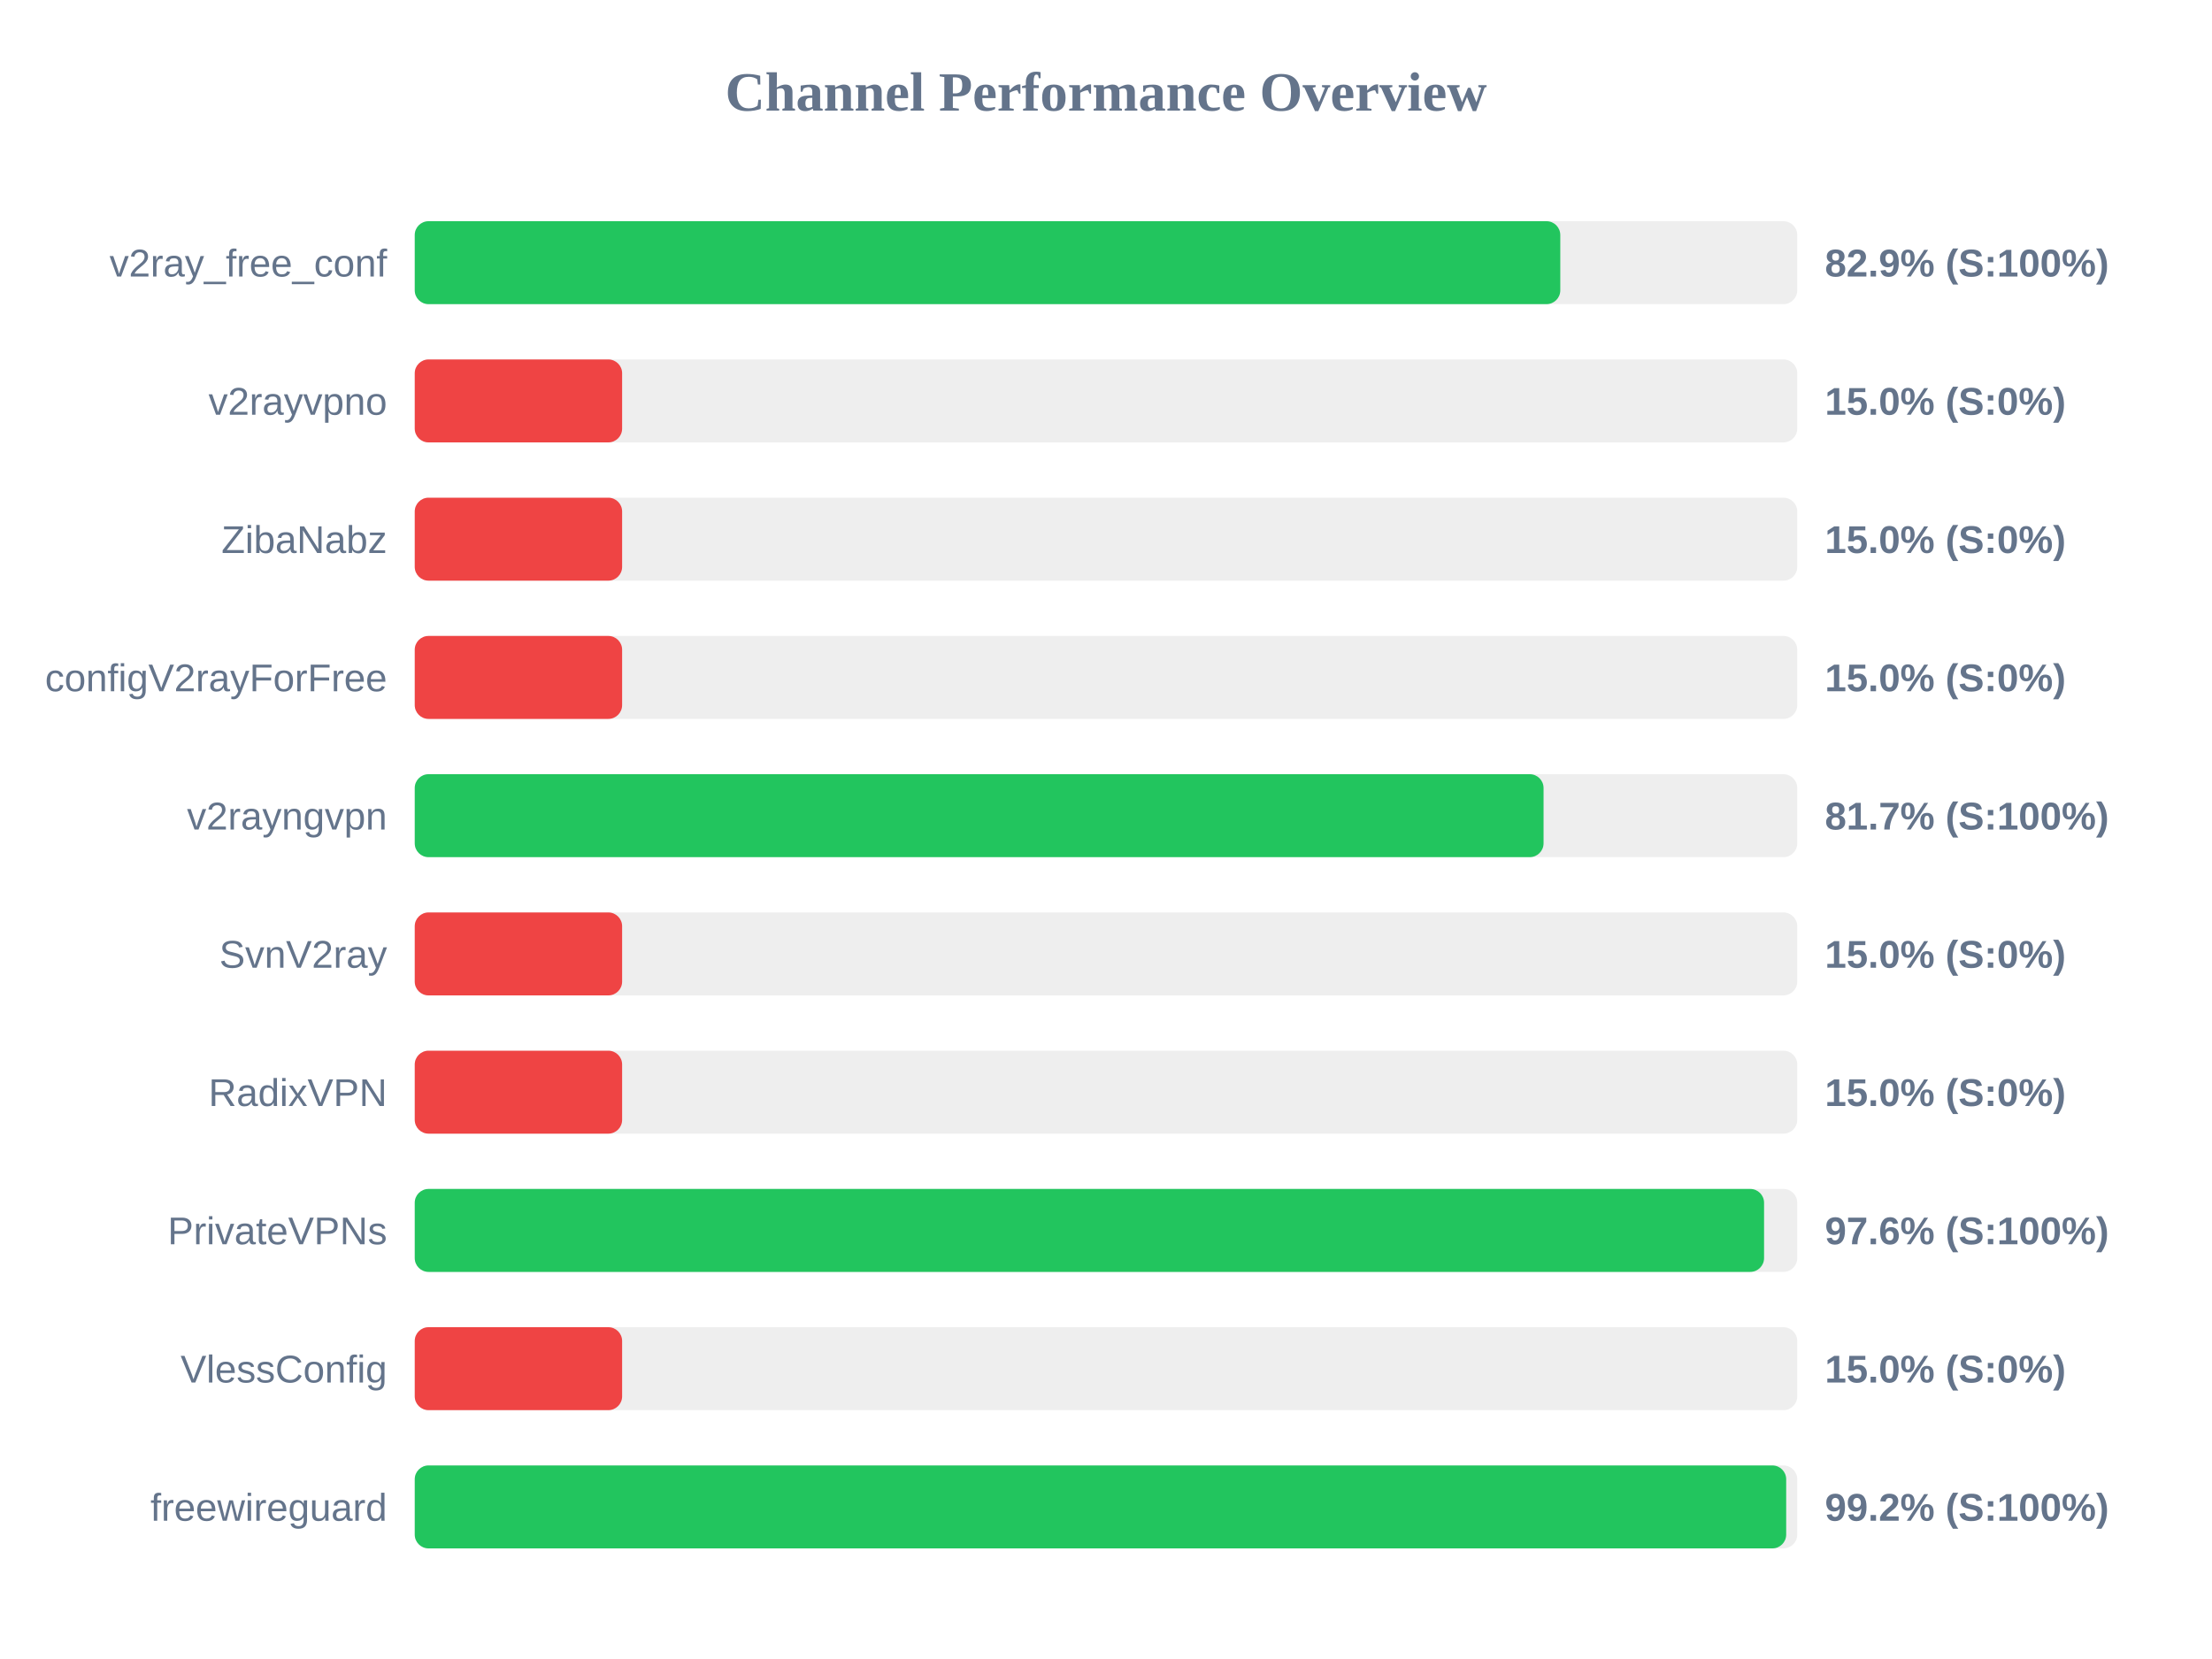
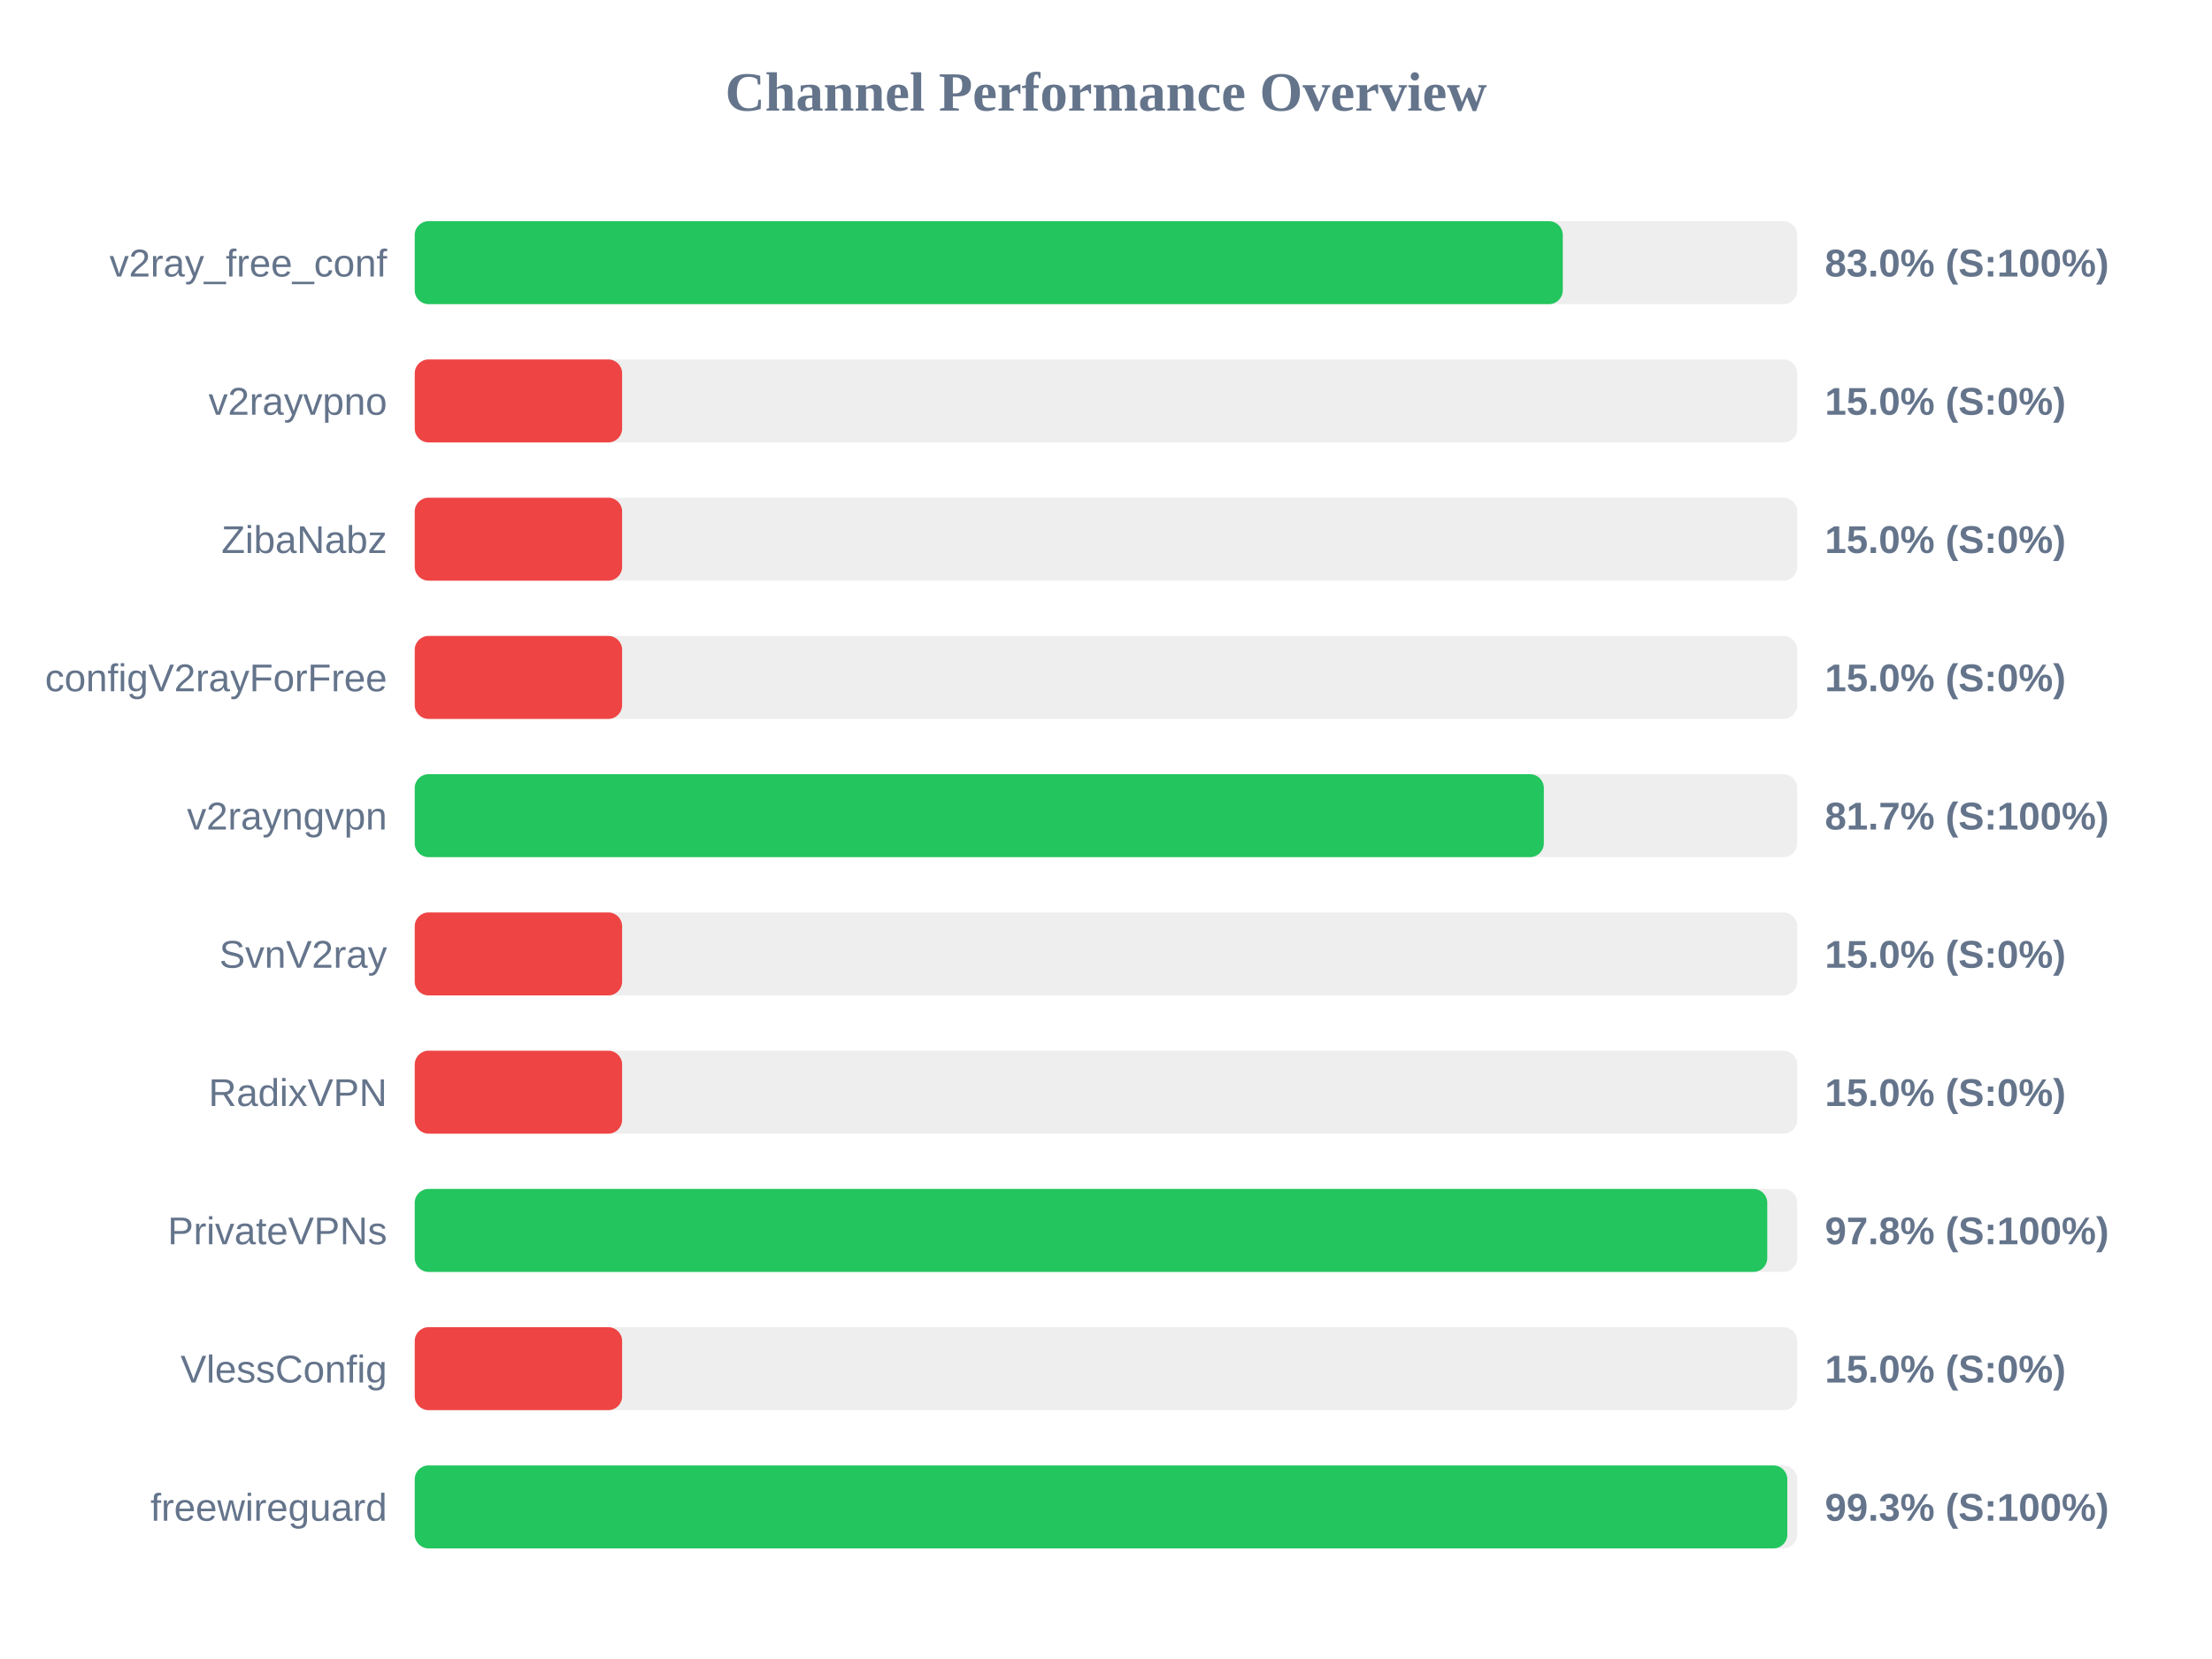
<svg xmlns="http://www.w3.org/2000/svg" width="800" height="600" version="1.1">
  <style>
        .row { font: 14px Arial; fill: #64748b; }
        .score { font: bold 14px Arial; fill: #64748b; }
    </style>
  <text x="400" y="40" text-anchor="middle" font-size="20px" font-weight="bold" fill="#64748b">Channel Performance Overview</text>
  <rect x="150" y="80" width="500" height="30" fill="#eee" rx="5" />
-   <rect x="150" y="80" width="414.3" height="30" fill="#22c55e" rx="5" />
+   <rect x="150" y="80" width="415.2" height="30" fill="#22c55e" rx="5" />
  <text x="140" y="100" text-anchor="end" class="row">v2ray_free_conf</text>
-   <text x="660" y="100" text-anchor="start" class="score">82.9% (S:100%)</text>
+   <text x="660" y="100" text-anchor="start" class="score">83.0% (S:100%)</text>
  <rect x="150" y="130" width="500" height="30" fill="#eee" rx="5" />
  <rect x="150" y="130" width="75.0" height="30" fill="#ef4444" rx="5" />
  <text x="140" y="150" text-anchor="end" class="row">v2rayvpno</text>
  <text x="660" y="150" text-anchor="start" class="score">15.0% (S:0%)</text>
  <rect x="150" y="180" width="500" height="30" fill="#eee" rx="5" />
  <rect x="150" y="180" width="75.0" height="30" fill="#ef4444" rx="5" />
  <text x="140" y="200" text-anchor="end" class="row">ZibaNabz</text>
  <text x="660" y="200" text-anchor="start" class="score">15.0% (S:0%)</text>
  <rect x="150" y="230" width="500" height="30" fill="#eee" rx="5" />
  <rect x="150" y="230" width="75.0" height="30" fill="#ef4444" rx="5" />
  <text x="140" y="250" text-anchor="end" class="row">configV2rayForFree</text>
  <text x="660" y="250" text-anchor="start" class="score">15.0% (S:0%)</text>
  <rect x="150" y="280" width="500" height="30" fill="#eee" rx="5" />
-   <rect x="150" y="280" width="408.25" height="30" fill="#22c55e" rx="5" />
+   <rect x="150" y="280" width="408.35" height="30" fill="#22c55e" rx="5" />
  <text x="140" y="300" text-anchor="end" class="row">v2rayngvpn</text>
  <text x="660" y="300" text-anchor="start" class="score">81.7% (S:100%)</text>
  <rect x="150" y="330" width="500" height="30" fill="#eee" rx="5" />
  <rect x="150" y="330" width="75.0" height="30" fill="#ef4444" rx="5" />
  <text x="140" y="350" text-anchor="end" class="row">SvnV2ray</text>
  <text x="660" y="350" text-anchor="start" class="score">15.0% (S:0%)</text>
  <rect x="150" y="380" width="500" height="30" fill="#eee" rx="5" />
  <rect x="150" y="380" width="75.0" height="30" fill="#ef4444" rx="5" />
  <text x="140" y="400" text-anchor="end" class="row">RadixVPN</text>
  <text x="660" y="400" text-anchor="start" class="score">15.0% (S:0%)</text>
  <rect x="150" y="430" width="500" height="30" fill="#eee" rx="5" />
-   <rect x="150" y="430" width="488.0" height="30" fill="#22c55e" rx="5" />
+   <rect x="150" y="430" width="489.15" height="30" fill="#22c55e" rx="5" />
  <text x="140" y="450" text-anchor="end" class="row">PrivateVPNs</text>
-   <text x="660" y="450" text-anchor="start" class="score">97.6% (S:100%)</text>
+   <text x="660" y="450" text-anchor="start" class="score">97.8% (S:100%)</text>
  <rect x="150" y="480" width="500" height="30" fill="#eee" rx="5" />
  <rect x="150" y="480" width="75.0" height="30" fill="#ef4444" rx="5" />
  <text x="140" y="500" text-anchor="end" class="row">VlessConfig</text>
  <text x="660" y="500" text-anchor="start" class="score">15.0% (S:0%)</text>
  <rect x="150" y="530" width="500" height="30" fill="#eee" rx="5" />
-   <rect x="150" y="530" width="496.0" height="30" fill="#22c55e" rx="5" />
+   <rect x="150" y="530" width="496.4" height="30" fill="#22c55e" rx="5" />
  <text x="140" y="550" text-anchor="end" class="row">freewireguard</text>
-   <text x="660" y="550" text-anchor="start" class="score">99.2% (S:100%)</text>
+   <text x="660" y="550" text-anchor="start" class="score">99.3% (S:100%)</text>
</svg>
